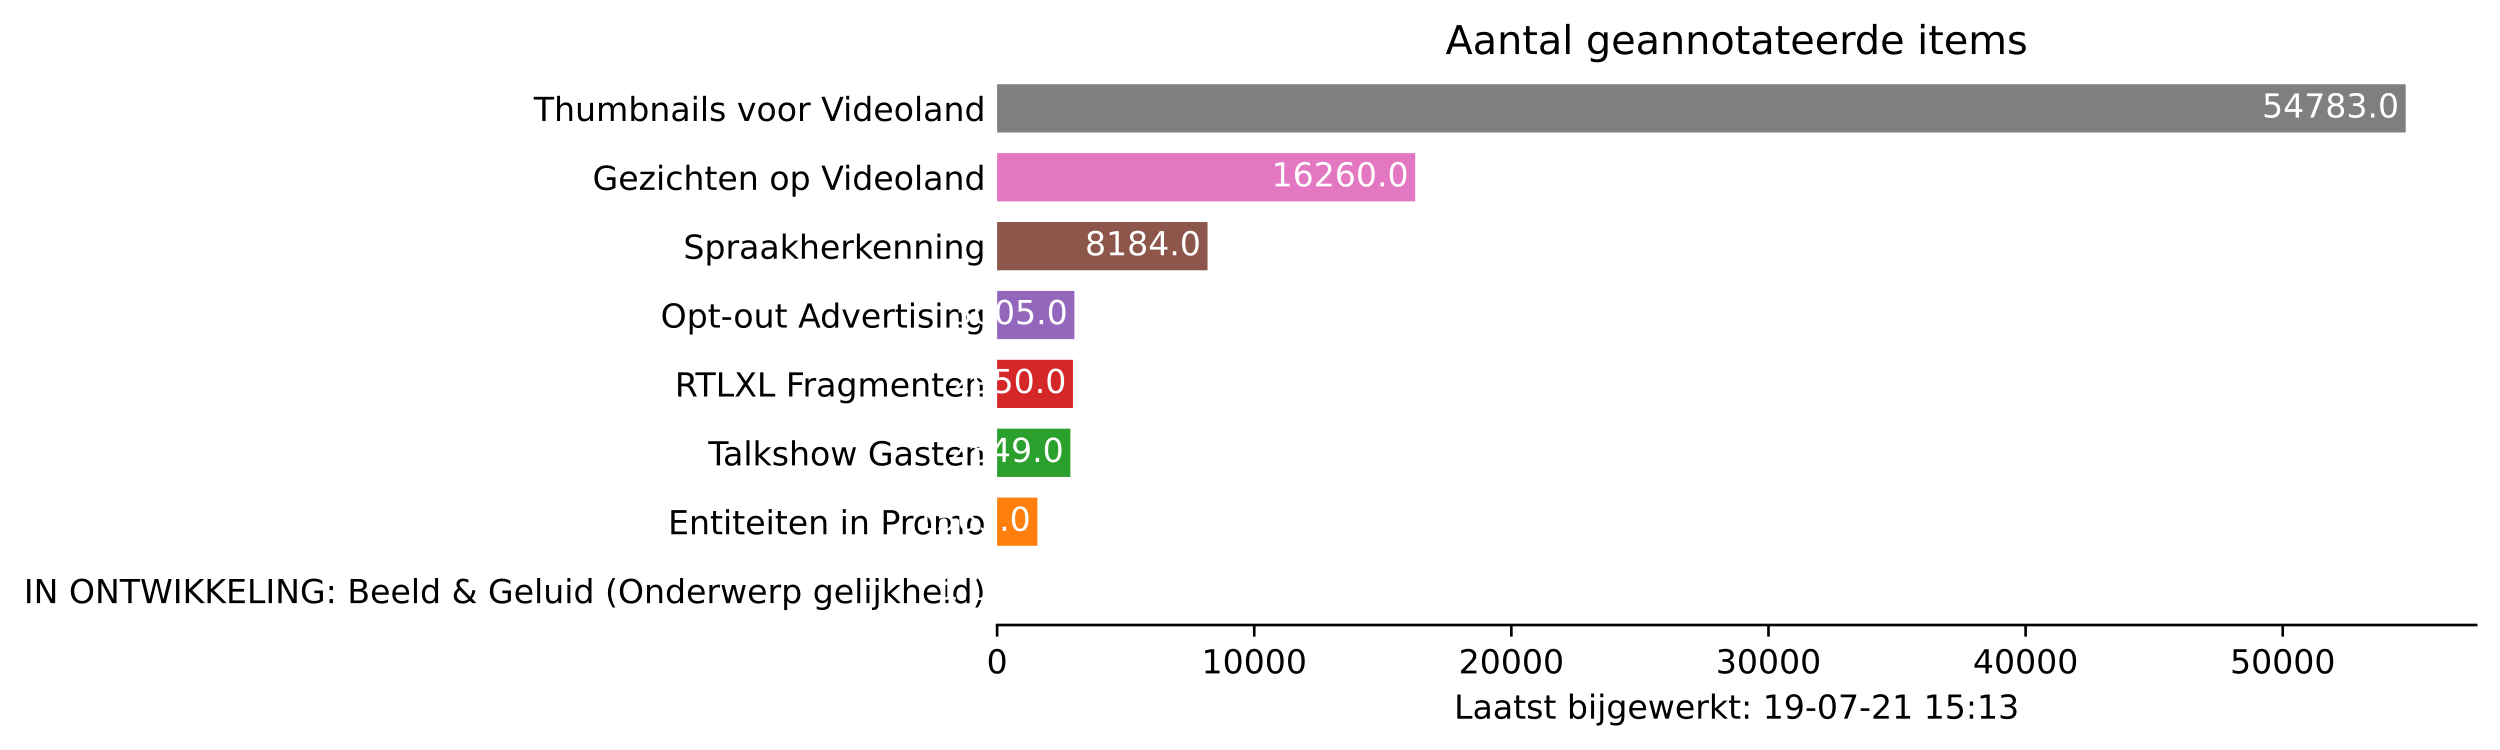
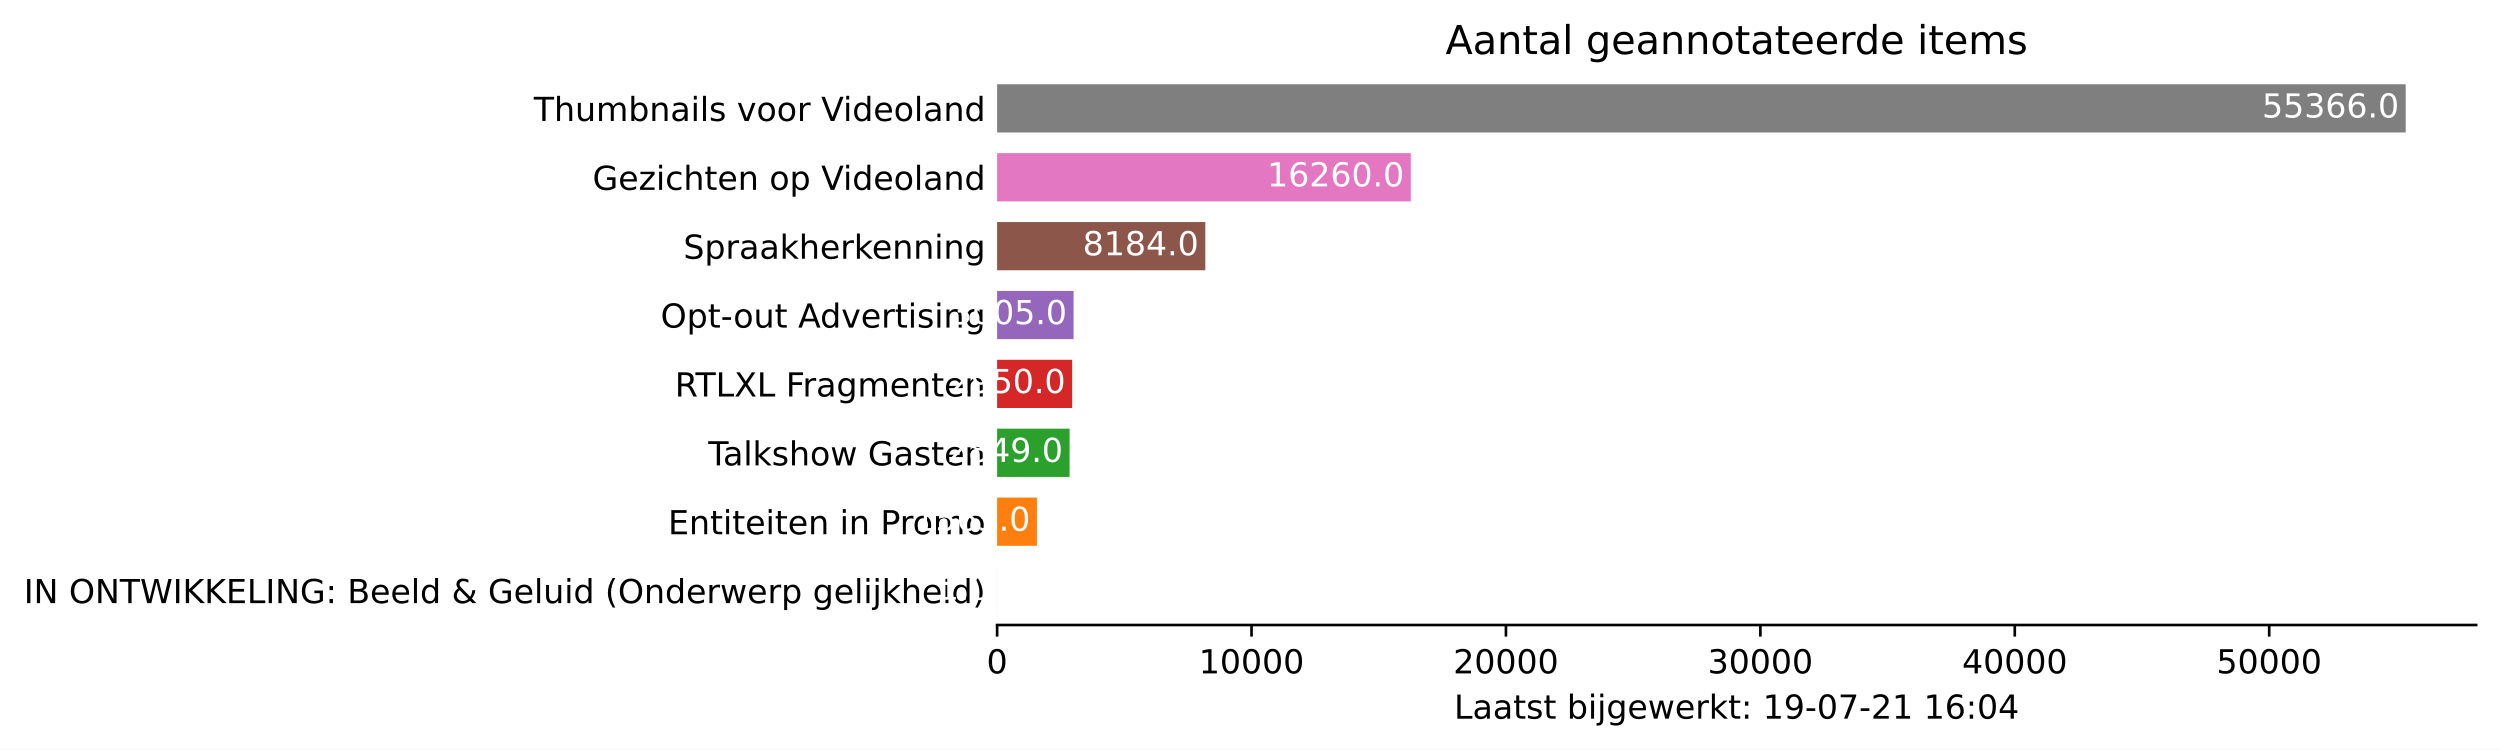
<svg xmlns="http://www.w3.org/2000/svg" xmlns:xlink="http://www.w3.org/1999/xlink" height="226.194pt" version="1.1" viewBox="0 0 754.548 226.194" width="754.548pt">
  <defs>
    <style type="text/css">*{stroke-linecap:butt;stroke-linejoin:round;}</style>
  </defs>
  <g id="figure_1">
    <g id="patch_1">
      <path d="M 0 226.194  L 754.548 226.194  L 754.548 0  L 0 0  z " style="fill:#ffffff;" />
    </g>
    <g id="axes_1">
      <g id="patch_2">
        <path d="M 300.948 188.638  L 747.348 188.638  L 747.348 22.318  L 300.948 22.318  z " style="fill:#ffffff;" />
      </g>
      <g id="patch_3">
-         <path clip-path="url(#p7374a4117d)" d="M 300.948 185.52  L 300.956 185.52  L 300.956 170.967  L 300.948 170.967  z " style="fill:#1f77b4;" />
+         <path clip-path="url(#p874ce1fc08)" d="M 300.948 185.52  L 300.956 185.52  L 300.956 170.967  L 300.948 170.967  z " style="fill:#1f77b4;" />
      </g>
      <g id="patch_4">
-         <path clip-path="url(#p7374a4117d)" d="M 300.948 164.73  L 313.094 164.73  L 313.094 150.177  L 300.948 150.177  z " style="fill:#ff7f0e;" />
+         <path clip-path="url(#p874ce1fc08)" d="M 300.948 164.73  L 312.966 164.73  L 312.966 150.177  L 300.948 150.177  z " style="fill:#ff7f0e;" />
      </g>
      <g id="patch_5">
-         <path clip-path="url(#p7374a4117d)" d="M 300.948 143.94  L 323.058 143.94  L 323.058 129.387  L 300.948 129.387  z " style="fill:#2ca02c;" />
+         <path clip-path="url(#p874ce1fc08)" d="M 300.948 143.94  L 322.825 143.94  L 322.825 129.387  L 300.948 129.387  z " style="fill:#2ca02c;" />
      </g>
      <g id="patch_6">
-         <path clip-path="url(#p7374a4117d)" d="M 300.948 123.15  L 323.842 123.15  L 323.842 108.597  L 300.948 108.597  z " style="fill:#d62728;" />
+         <path clip-path="url(#p874ce1fc08)" d="M 300.948 123.15  L 323.601 123.15  L 323.601 108.597  L 300.948 108.597  z " style="fill:#d62728;" />
      </g>
      <g id="patch_7">
-         <path clip-path="url(#p7374a4117d)" d="M 300.948 102.36  L 324.269 102.36  L 324.269 87.807  L 300.948 87.807  z " style="fill:#9467bd;" />
+         <path clip-path="url(#p874ce1fc08)" d="M 300.948 102.36  L 324.023 102.36  L 324.023 87.807  L 300.948 87.807  z " style="fill:#9467bd;" />
      </g>
      <g id="patch_8">
-         <path clip-path="url(#p7374a4117d)" d="M 300.948 81.57  L 364.46 81.57  L 364.46 67.017  L 300.948 67.017  z " style="fill:#8c564b;" />
+         <path clip-path="url(#p874ce1fc08)" d="M 300.948 81.57  L 363.792 81.57  L 363.792 67.017  L 300.948 67.017  z " style="fill:#8c564b;" />
      </g>
      <g id="patch_9">
-         <path clip-path="url(#p7374a4117d)" d="M 300.948 60.78  L 427.134 60.78  L 427.134 46.227  L 300.948 46.227  z " style="fill:#e377c2;" />
+         <path clip-path="url(#p874ce1fc08)" d="M 300.948 60.78  L 425.805 60.78  L 425.805 46.227  L 300.948 46.227  z " style="fill:#e377c2;" />
      </g>
      <g id="patch_10">
-         <path clip-path="url(#p7374a4117d)" d="M 300.948 39.99  L 726.091 39.99  L 726.091 25.437  L 300.948 25.437  z " style="fill:#7f7f7f;" />
+         <path clip-path="url(#p874ce1fc08)" d="M 300.948 39.99  L 726.091 39.99  L 726.091 25.437  L 300.948 25.437  z " style="fill:#7f7f7f;" />
      </g>
      <g id="matplotlib.axis_1">
        <g id="xtick_1">
          <g id="line2d_1">
            <defs>
-               <path d="M 0 0  L 0 3.5  " id="mbe8a6d3750" style="stroke:#000000;stroke-width:0.8;" />
+               <path d="M 0 0  L 0 3.5  " id="m3edeafd215" style="stroke:#000000;stroke-width:0.8;" />
            </defs>
            <g>
-               <use style="stroke:#000000;stroke-width:0.8;" x="300.948" xlink:href="#mbe8a6d3750" y="188.638" />
+               <use style="stroke:#000000;stroke-width:0.8;" x="300.948" xlink:href="#m3edeafd215" y="188.638" />
            </g>
          </g>
          <g id="text_1">
            <g transform="translate(297.7672 203.2366)scale(0.1 -0.1)">
              <defs>
                <path d="M 2034 4250  Q 1547 4250 1301 3770  Q 1056 3291 1056 2328  Q 1056 1369 1301 889  Q 1547 409 2034 409  Q 2525 409 2770 889  Q 3016 1369 3016 2328  Q 3016 3291 2770 3770  Q 2525 4250 2034 4250  z M 2034 4750  Q 2819 4750 3233 4129  Q 3647 3509 3647 2328  Q 3647 1150 3233 529  Q 2819 -91 2034 -91  Q 1250 -91 836 529  Q 422 1150 422 2328  Q 422 3509 836 4129  Q 1250 4750 2034 4750  z " id="DejaVuSans-30" transform="scale(0.015625)" />
              </defs>
              <use xlink:href="#DejaVuSans-30" />
            </g>
          </g>
        </g>
        <g id="xtick_2">
          <g id="line2d_2">
            <g>
-               <use style="stroke:#000000;stroke-width:0.8;" x="378.553" xlink:href="#mbe8a6d3750" y="188.638" />
+               <use style="stroke:#000000;stroke-width:0.8;" x="377.736" xlink:href="#m3edeafd215" y="188.638" />
            </g>
          </g>
          <g id="text_2">
-             <g transform="translate(362.6471 203.2366)scale(0.1 -0.1)">
+             <g transform="translate(361.8299 203.2366)scale(0.1 -0.1)">
              <defs>
                <path d="M 794 531  L 1825 531  L 1825 4091  L 703 3866  L 703 4441  L 1819 4666  L 2450 4666  L 2450 531  L 3481 531  L 3481 0  L 794 0  L 794 531  z " id="DejaVuSans-31" transform="scale(0.015625)" />
              </defs>
              <use xlink:href="#DejaVuSans-31" />
              <use x="63.623" xlink:href="#DejaVuSans-30" />
              <use x="127.246" xlink:href="#DejaVuSans-30" />
              <use x="190.869" xlink:href="#DejaVuSans-30" />
              <use x="254.492" xlink:href="#DejaVuSans-30" />
            </g>
          </g>
        </g>
        <g id="xtick_3">
          <g id="line2d_3">
            <g>
-               <use style="stroke:#000000;stroke-width:0.8;" x="456.158" xlink:href="#mbe8a6d3750" y="188.638" />
+               <use style="stroke:#000000;stroke-width:0.8;" x="454.524" xlink:href="#m3edeafd215" y="188.638" />
            </g>
          </g>
          <g id="text_3">
-             <g transform="translate(440.252 203.2366)scale(0.1 -0.1)">
+             <g transform="translate(438.6176 203.2366)scale(0.1 -0.1)">
              <defs>
                <path d="M 1228 531  L 3431 531  L 3431 0  L 469 0  L 469 531  Q 828 903 1448 1529  Q 2069 2156 2228 2338  Q 2531 2678 2651 2914  Q 2772 3150 2772 3378  Q 2772 3750 2511 3984  Q 2250 4219 1831 4219  Q 1534 4219 1204 4116  Q 875 4013 500 3803  L 500 4441  Q 881 4594 1212 4672  Q 1544 4750 1819 4750  Q 2544 4750 2975 4387  Q 3406 4025 3406 3419  Q 3406 3131 3298 2873  Q 3191 2616 2906 2266  Q 2828 2175 2409 1742  Q 1991 1309 1228 531  z " id="DejaVuSans-32" transform="scale(0.015625)" />
              </defs>
              <use xlink:href="#DejaVuSans-32" />
              <use x="63.623" xlink:href="#DejaVuSans-30" />
              <use x="127.246" xlink:href="#DejaVuSans-30" />
              <use x="190.869" xlink:href="#DejaVuSans-30" />
              <use x="254.492" xlink:href="#DejaVuSans-30" />
            </g>
          </g>
        </g>
        <g id="xtick_4">
          <g id="line2d_4">
            <g>
-               <use style="stroke:#000000;stroke-width:0.8;" x="533.763" xlink:href="#mbe8a6d3750" y="188.638" />
+               <use style="stroke:#000000;stroke-width:0.8;" x="531.312" xlink:href="#m3edeafd215" y="188.638" />
            </g>
          </g>
          <g id="text_4">
-             <g transform="translate(517.8569 203.2366)scale(0.1 -0.1)">
+             <g transform="translate(515.4053 203.2366)scale(0.1 -0.1)">
              <defs>
                <path d="M 2597 2516  Q 3050 2419 3304 2112  Q 3559 1806 3559 1356  Q 3559 666 3084 287  Q 2609 -91 1734 -91  Q 1441 -91 1130 -33  Q 819 25 488 141  L 488 750  Q 750 597 1062 519  Q 1375 441 1716 441  Q 2309 441 2620 675  Q 2931 909 2931 1356  Q 2931 1769 2642 2001  Q 2353 2234 1838 2234  L 1294 2234  L 1294 2753  L 1863 2753  Q 2328 2753 2575 2939  Q 2822 3125 2822 3475  Q 2822 3834 2567 4026  Q 2313 4219 1838 4219  Q 1578 4219 1281 4162  Q 984 4106 628 3988  L 628 4550  Q 988 4650 1302 4700  Q 1616 4750 1894 4750  Q 2613 4750 3031 4423  Q 3450 4097 3450 3541  Q 3450 3153 3228 2886  Q 3006 2619 2597 2516  z " id="DejaVuSans-33" transform="scale(0.015625)" />
              </defs>
              <use xlink:href="#DejaVuSans-33" />
              <use x="63.623" xlink:href="#DejaVuSans-30" />
              <use x="127.246" xlink:href="#DejaVuSans-30" />
              <use x="190.869" xlink:href="#DejaVuSans-30" />
              <use x="254.492" xlink:href="#DejaVuSans-30" />
            </g>
          </g>
        </g>
        <g id="xtick_5">
          <g id="line2d_5">
            <g>
-               <use style="stroke:#000000;stroke-width:0.8;" x="611.368" xlink:href="#mbe8a6d3750" y="188.638" />
+               <use style="stroke:#000000;stroke-width:0.8;" x="608.099" xlink:href="#m3edeafd215" y="188.638" />
            </g>
          </g>
          <g id="text_5">
-             <g transform="translate(595.4617 203.2366)scale(0.1 -0.1)">
+             <g transform="translate(592.193 203.2366)scale(0.1 -0.1)">
              <defs>
                <path d="M 2419 4116  L 825 1625  L 2419 1625  L 2419 4116  z M 2253 4666  L 3047 4666  L 3047 1625  L 3713 1625  L 3713 1100  L 3047 1100  L 3047 0  L 2419 0  L 2419 1100  L 313 1100  L 313 1709  L 2253 4666  z " id="DejaVuSans-34" transform="scale(0.015625)" />
              </defs>
              <use xlink:href="#DejaVuSans-34" />
              <use x="63.623" xlink:href="#DejaVuSans-30" />
              <use x="127.246" xlink:href="#DejaVuSans-30" />
              <use x="190.869" xlink:href="#DejaVuSans-30" />
              <use x="254.492" xlink:href="#DejaVuSans-30" />
            </g>
          </g>
        </g>
        <g id="xtick_6">
          <g id="line2d_6">
            <g>
-               <use style="stroke:#000000;stroke-width:0.8;" x="688.973" xlink:href="#mbe8a6d3750" y="188.638" />
+               <use style="stroke:#000000;stroke-width:0.8;" x="684.887" xlink:href="#m3edeafd215" y="188.638" />
            </g>
          </g>
          <g id="text_6">
-             <g transform="translate(673.0666 203.2366)scale(0.1 -0.1)">
+             <g transform="translate(668.9808 203.2366)scale(0.1 -0.1)">
              <defs>
                <path d="M 691 4666  L 3169 4666  L 3169 4134  L 1269 4134  L 1269 2991  Q 1406 3038 1543 3061  Q 1681 3084 1819 3084  Q 2600 3084 3056 2656  Q 3513 2228 3513 1497  Q 3513 744 3044 326  Q 2575 -91 1722 -91  Q 1428 -91 1123 -41  Q 819 9 494 109  L 494 744  Q 775 591 1075 516  Q 1375 441 1709 441  Q 2250 441 2565 725  Q 2881 1009 2881 1497  Q 2881 1984 2565 2268  Q 2250 2553 1709 2553  Q 1456 2553 1204 2497  Q 953 2441 691 2322  L 691 4666  z " id="DejaVuSans-35" transform="scale(0.015625)" />
              </defs>
              <use xlink:href="#DejaVuSans-35" />
              <use x="63.623" xlink:href="#DejaVuSans-30" />
              <use x="127.246" xlink:href="#DejaVuSans-30" />
              <use x="190.869" xlink:href="#DejaVuSans-30" />
              <use x="254.492" xlink:href="#DejaVuSans-30" />
            </g>
          </g>
        </g>
        <g id="text_7">
          <g transform="translate(438.8734 216.9147)scale(0.1 -0.1)">
            <defs>
              <path d="M 628 4666  L 1259 4666  L 1259 531  L 3531 531  L 3531 0  L 628 0  L 628 4666  z " id="DejaVuSans-4c" transform="scale(0.015625)" />
              <path d="M 2194 1759  Q 1497 1759 1228 1600  Q 959 1441 959 1056  Q 959 750 1161 570  Q 1363 391 1709 391  Q 2188 391 2477 730  Q 2766 1069 2766 1631  L 2766 1759  L 2194 1759  z M 3341 1997  L 3341 0  L 2766 0  L 2766 531  Q 2569 213 2275 61  Q 1981 -91 1556 -91  Q 1019 -91 701 211  Q 384 513 384 1019  Q 384 1609 779 1909  Q 1175 2209 1959 2209  L 2766 2209  L 2766 2266  Q 2766 2663 2505 2880  Q 2244 3097 1772 3097  Q 1472 3097 1187 3025  Q 903 2953 641 2809  L 641 3341  Q 956 3463 1253 3523  Q 1550 3584 1831 3584  Q 2591 3584 2966 3190  Q 3341 2797 3341 1997  z " id="DejaVuSans-61" transform="scale(0.015625)" />
              <path d="M 1172 4494  L 1172 3500  L 2356 3500  L 2356 3053  L 1172 3053  L 1172 1153  Q 1172 725 1289 603  Q 1406 481 1766 481  L 2356 481  L 2356 0  L 1766 0  Q 1100 0 847 248  Q 594 497 594 1153  L 594 3053  L 172 3053  L 172 3500  L 594 3500  L 594 4494  L 1172 4494  z " id="DejaVuSans-74" transform="scale(0.015625)" />
              <path d="M 2834 3397  L 2834 2853  Q 2591 2978 2328 3040  Q 2066 3103 1784 3103  Q 1356 3103 1142 2972  Q 928 2841 928 2578  Q 928 2378 1081 2264  Q 1234 2150 1697 2047  L 1894 2003  Q 2506 1872 2764 1633  Q 3022 1394 3022 966  Q 3022 478 2636 193  Q 2250 -91 1575 -91  Q 1294 -91 989 -36  Q 684 19 347 128  L 347 722  Q 666 556 975 473  Q 1284 391 1588 391  Q 1994 391 2212 530  Q 2431 669 2431 922  Q 2431 1156 2273 1281  Q 2116 1406 1581 1522  L 1381 1569  Q 847 1681 609 1914  Q 372 2147 372 2553  Q 372 3047 722 3315  Q 1072 3584 1716 3584  Q 2034 3584 2315 3537  Q 2597 3491 2834 3397  z " id="DejaVuSans-73" transform="scale(0.015625)" />
              <path id="DejaVuSans-20" transform="scale(0.015625)" />
              <path d="M 3116 1747  Q 3116 2381 2855 2742  Q 2594 3103 2138 3103  Q 1681 3103 1420 2742  Q 1159 2381 1159 1747  Q 1159 1113 1420 752  Q 1681 391 2138 391  Q 2594 391 2855 752  Q 3116 1113 3116 1747  z M 1159 2969  Q 1341 3281 1617 3432  Q 1894 3584 2278 3584  Q 2916 3584 3314 3078  Q 3713 2572 3713 1747  Q 3713 922 3314 415  Q 2916 -91 2278 -91  Q 1894 -91 1617 61  Q 1341 213 1159 525  L 1159 0  L 581 0  L 581 4863  L 1159 4863  L 1159 2969  z " id="DejaVuSans-62" transform="scale(0.015625)" />
              <path d="M 603 3500  L 1178 3500  L 1178 0  L 603 0  L 603 3500  z M 603 4863  L 1178 4863  L 1178 4134  L 603 4134  L 603 4863  z " id="DejaVuSans-69" transform="scale(0.015625)" />
              <path d="M 603 3500  L 1178 3500  L 1178 -63  Q 1178 -731 923 -1031  Q 669 -1331 103 -1331  L -116 -1331  L -116 -844  L 38 -844  Q 366 -844 484 -692  Q 603 -541 603 -63  L 603 3500  z M 603 4863  L 1178 4863  L 1178 4134  L 603 4134  L 603 4863  z " id="DejaVuSans-6a" transform="scale(0.015625)" />
              <path d="M 2906 1791  Q 2906 2416 2648 2759  Q 2391 3103 1925 3103  Q 1463 3103 1205 2759  Q 947 2416 947 1791  Q 947 1169 1205 825  Q 1463 481 1925 481  Q 2391 481 2648 825  Q 2906 1169 2906 1791  z M 3481 434  Q 3481 -459 3084 -895  Q 2688 -1331 1869 -1331  Q 1566 -1331 1297 -1286  Q 1028 -1241 775 -1147  L 775 -588  Q 1028 -725 1275 -790  Q 1522 -856 1778 -856  Q 2344 -856 2625 -561  Q 2906 -266 2906 331  L 2906 616  Q 2728 306 2450 153  Q 2172 0 1784 0  Q 1141 0 747 490  Q 353 981 353 1791  Q 353 2603 747 3093  Q 1141 3584 1784 3584  Q 2172 3584 2450 3431  Q 2728 3278 2906 2969  L 2906 3500  L 3481 3500  L 3481 434  z " id="DejaVuSans-67" transform="scale(0.015625)" />
              <path d="M 3597 1894  L 3597 1613  L 953 1613  Q 991 1019 1311 708  Q 1631 397 2203 397  Q 2534 397 2845 478  Q 3156 559 3463 722  L 3463 178  Q 3153 47 2828 -22  Q 2503 -91 2169 -91  Q 1331 -91 842 396  Q 353 884 353 1716  Q 353 2575 817 3079  Q 1281 3584 2069 3584  Q 2775 3584 3186 3129  Q 3597 2675 3597 1894  z M 3022 2063  Q 3016 2534 2758 2815  Q 2500 3097 2075 3097  Q 1594 3097 1305 2825  Q 1016 2553 972 2059  L 3022 2063  z " id="DejaVuSans-65" transform="scale(0.015625)" />
              <path d="M 269 3500  L 844 3500  L 1563 769  L 2278 3500  L 2956 3500  L 3675 769  L 4391 3500  L 4966 3500  L 4050 0  L 3372 0  L 2619 2869  L 1863 0  L 1184 0  L 269 3500  z " id="DejaVuSans-77" transform="scale(0.015625)" />
              <path d="M 2631 2963  Q 2534 3019 2420 3045  Q 2306 3072 2169 3072  Q 1681 3072 1420 2755  Q 1159 2438 1159 1844  L 1159 0  L 581 0  L 581 3500  L 1159 3500  L 1159 2956  Q 1341 3275 1631 3429  Q 1922 3584 2338 3584  Q 2397 3584 2469 3576  Q 2541 3569 2628 3553  L 2631 2963  z " id="DejaVuSans-72" transform="scale(0.015625)" />
              <path d="M 581 4863  L 1159 4863  L 1159 1991  L 2875 3500  L 3609 3500  L 1753 1863  L 3688 0  L 2938 0  L 1159 1709  L 1159 0  L 581 0  L 581 4863  z " id="DejaVuSans-6b" transform="scale(0.015625)" />
              <path d="M 750 794  L 1409 794  L 1409 0  L 750 0  L 750 794  z M 750 3309  L 1409 3309  L 1409 2516  L 750 2516  L 750 3309  z " id="DejaVuSans-3a" transform="scale(0.015625)" />
              <path d="M 703 97  L 703 672  Q 941 559 1184 500  Q 1428 441 1663 441  Q 2288 441 2617 861  Q 2947 1281 2994 2138  Q 2813 1869 2534 1725  Q 2256 1581 1919 1581  Q 1219 1581 811 2004  Q 403 2428 403 3163  Q 403 3881 828 4315  Q 1253 4750 1959 4750  Q 2769 4750 3195 4129  Q 3622 3509 3622 2328  Q 3622 1225 3098 567  Q 2575 -91 1691 -91  Q 1453 -91 1209 -44  Q 966 3 703 97  z M 1959 2075  Q 2384 2075 2632 2365  Q 2881 2656 2881 3163  Q 2881 3666 2632 3958  Q 2384 4250 1959 4250  Q 1534 4250 1286 3958  Q 1038 3666 1038 3163  Q 1038 2656 1286 2365  Q 1534 2075 1959 2075  z " id="DejaVuSans-39" transform="scale(0.015625)" />
              <path d="M 313 2009  L 1997 2009  L 1997 1497  L 313 1497  L 313 2009  z " id="DejaVuSans-2d" transform="scale(0.015625)" />
              <path d="M 525 4666  L 3525 4666  L 3525 4397  L 1831 0  L 1172 0  L 2766 4134  L 525 4134  L 525 4666  z " id="DejaVuSans-37" transform="scale(0.015625)" />
+               <path d="M 2113 2584  Q 1688 2584 1439 2293  Q 1191 2003 1191 1497  Q 1191 994 1439 701  Q 1688 409 2113 409  Q 2538 409 2786 701  Q 3034 994 3034 1497  Q 3034 2003 2786 2293  Q 2538 2584 2113 2584  z M 3366 4563  L 3366 3988  Q 3128 4100 2886 4159  Q 2644 4219 2406 4219  Q 1781 4219 1451 3797  Q 1122 3375 1075 2522  Q 1259 2794 1537 2939  Q 1816 3084 2150 3084  Q 2853 3084 3261 2657  Q 3669 2231 3669 1497  Q 3669 778 3244 343  Q 2819 -91 2113 -91  Q 1303 -91 875 529  Q 447 1150 447 2328  Q 447 3434 972 4092  Q 1497 4750 2381 4750  Q 2619 4750 2861 4703  Q 3103 4656 3366 4563  z " id="DejaVuSans-36" transform="scale(0.015625)" />
            </defs>
            <use xlink:href="#DejaVuSans-4c" />
            <use x="55.713" xlink:href="#DejaVuSans-61" />
            <use x="116.992" xlink:href="#DejaVuSans-61" />
            <use x="178.271" xlink:href="#DejaVuSans-74" />
            <use x="217.48" xlink:href="#DejaVuSans-73" />
            <use x="269.58" xlink:href="#DejaVuSans-74" />
            <use x="308.789" xlink:href="#DejaVuSans-20" />
            <use x="340.576" xlink:href="#DejaVuSans-62" />
            <use x="404.053" xlink:href="#DejaVuSans-69" />
            <use x="431.836" xlink:href="#DejaVuSans-6a" />
            <use x="459.619" xlink:href="#DejaVuSans-67" />
            <use x="523.096" xlink:href="#DejaVuSans-65" />
            <use x="584.619" xlink:href="#DejaVuSans-77" />
            <use x="666.406" xlink:href="#DejaVuSans-65" />
            <use x="727.93" xlink:href="#DejaVuSans-72" />
            <use x="769.043" xlink:href="#DejaVuSans-6b" />
            <use x="826.953" xlink:href="#DejaVuSans-74" />
            <use x="866.162" xlink:href="#DejaVuSans-3a" />
            <use x="899.854" xlink:href="#DejaVuSans-20" />
            <use x="931.641" xlink:href="#DejaVuSans-31" />
            <use x="995.264" xlink:href="#DejaVuSans-39" />
            <use x="1058.887" xlink:href="#DejaVuSans-2d" />
            <use x="1094.971" xlink:href="#DejaVuSans-30" />
            <use x="1158.594" xlink:href="#DejaVuSans-37" />
            <use x="1222.217" xlink:href="#DejaVuSans-2d" />
            <use x="1258.301" xlink:href="#DejaVuSans-32" />
            <use x="1321.924" xlink:href="#DejaVuSans-31" />
            <use x="1385.547" xlink:href="#DejaVuSans-20" />
            <use x="1417.334" xlink:href="#DejaVuSans-31" />
-             <use x="1480.957" xlink:href="#DejaVuSans-35" />
+             <use x="1480.957" xlink:href="#DejaVuSans-36" />
            <use x="1544.58" xlink:href="#DejaVuSans-3a" />
-             <use x="1578.271" xlink:href="#DejaVuSans-31" />
-             <use x="1641.895" xlink:href="#DejaVuSans-33" />
+             <use x="1578.271" xlink:href="#DejaVuSans-30" />
+             <use x="1641.895" xlink:href="#DejaVuSans-34" />
          </g>
        </g>
      </g>
      <g id="matplotlib.axis_2">
        <g id="ytick_1">
          <g id="line2d_7" />
          <g id="text_8">
            <g transform="translate(7.2 182.0423)scale(0.1 -0.1)">
              <defs>
                <path d="M 628 4666  L 1259 4666  L 1259 0  L 628 0  L 628 4666  z " id="DejaVuSans-49" transform="scale(0.015625)" />
                <path d="M 628 4666  L 1478 4666  L 3547 763  L 3547 4666  L 4159 4666  L 4159 0  L 3309 0  L 1241 3903  L 1241 0  L 628 0  L 628 4666  z " id="DejaVuSans-4e" transform="scale(0.015625)" />
                <path d="M 2522 4238  Q 1834 4238 1429 3725  Q 1025 3213 1025 2328  Q 1025 1447 1429 934  Q 1834 422 2522 422  Q 3209 422 3611 934  Q 4013 1447 4013 2328  Q 4013 3213 3611 3725  Q 3209 4238 2522 4238  z M 2522 4750  Q 3503 4750 4090 4092  Q 4678 3434 4678 2328  Q 4678 1225 4090 567  Q 3503 -91 2522 -91  Q 1538 -91 948 565  Q 359 1222 359 2328  Q 359 3434 948 4092  Q 1538 4750 2522 4750  z " id="DejaVuSans-4f" transform="scale(0.015625)" />
                <path d="M -19 4666  L 3928 4666  L 3928 4134  L 2272 4134  L 2272 0  L 1638 0  L 1638 4134  L -19 4134  L -19 4666  z " id="DejaVuSans-54" transform="scale(0.015625)" />
                <path d="M 213 4666  L 850 4666  L 1831 722  L 2809 4666  L 3519 4666  L 4500 722  L 5478 4666  L 6119 4666  L 4947 0  L 4153 0  L 3169 4050  L 2175 0  L 1381 0  L 213 4666  z " id="DejaVuSans-57" transform="scale(0.015625)" />
                <path d="M 628 4666  L 1259 4666  L 1259 2694  L 3353 4666  L 4166 4666  L 1850 2491  L 4331 0  L 3500 0  L 1259 2247  L 1259 0  L 628 0  L 628 4666  z " id="DejaVuSans-4b" transform="scale(0.015625)" />
                <path d="M 628 4666  L 3578 4666  L 3578 4134  L 1259 4134  L 1259 2753  L 3481 2753  L 3481 2222  L 1259 2222  L 1259 531  L 3634 531  L 3634 0  L 628 0  L 628 4666  z " id="DejaVuSans-45" transform="scale(0.015625)" />
                <path d="M 3809 666  L 3809 1919  L 2778 1919  L 2778 2438  L 4434 2438  L 4434 434  Q 4069 175 3628 42  Q 3188 -91 2688 -91  Q 1594 -91 976 548  Q 359 1188 359 2328  Q 359 3472 976 4111  Q 1594 4750 2688 4750  Q 3144 4750 3555 4637  Q 3966 4525 4313 4306  L 4313 3634  Q 3963 3931 3569 4081  Q 3175 4231 2741 4231  Q 1884 4231 1454 3753  Q 1025 3275 1025 2328  Q 1025 1384 1454 906  Q 1884 428 2741 428  Q 3075 428 3337 486  Q 3600 544 3809 666  z " id="DejaVuSans-47" transform="scale(0.015625)" />
                <path d="M 1259 2228  L 1259 519  L 2272 519  Q 2781 519 3026 730  Q 3272 941 3272 1375  Q 3272 1813 3026 2020  Q 2781 2228 2272 2228  L 1259 2228  z M 1259 4147  L 1259 2741  L 2194 2741  Q 2656 2741 2882 2914  Q 3109 3088 3109 3444  Q 3109 3797 2882 3972  Q 2656 4147 2194 4147  L 1259 4147  z M 628 4666  L 2241 4666  Q 2963 4666 3353 4366  Q 3744 4066 3744 3513  Q 3744 3084 3544 2831  Q 3344 2578 2956 2516  Q 3422 2416 3680 2098  Q 3938 1781 3938 1306  Q 3938 681 3513 340  Q 3088 0 2303 0  L 628 0  L 628 4666  z " id="DejaVuSans-42" transform="scale(0.015625)" />
                <path d="M 603 4863  L 1178 4863  L 1178 0  L 603 0  L 603 4863  z " id="DejaVuSans-6c" transform="scale(0.015625)" />
                <path d="M 2906 2969  L 2906 4863  L 3481 4863  L 3481 0  L 2906 0  L 2906 525  Q 2725 213 2448 61  Q 2172 -91 1784 -91  Q 1150 -91 751 415  Q 353 922 353 1747  Q 353 2572 751 3078  Q 1150 3584 1784 3584  Q 2172 3584 2448 3432  Q 2725 3281 2906 2969  z M 947 1747  Q 947 1113 1208 752  Q 1469 391 1925 391  Q 2381 391 2643 752  Q 2906 1113 2906 1747  Q 2906 2381 2643 2742  Q 2381 3103 1925 3103  Q 1469 3103 1208 2742  Q 947 2381 947 1747  z " id="DejaVuSans-64" transform="scale(0.015625)" />
                <path d="M 1556 2509  Q 1272 2256 1139 2004  Q 1006 1753 1006 1478  Q 1006 1022 1337 719  Q 1669 416 2169 416  Q 2466 416 2725 514  Q 2984 613 3213 813  L 1556 2509  z M 1997 2859  L 3584 1234  Q 3769 1513 3872 1830  Q 3975 2147 3994 2503  L 4575 2503  Q 4538 2091 4375 1687  Q 4213 1284 3922 891  L 4794 0  L 4006 0  L 3559 459  Q 3234 181 2878 45  Q 2522 -91 2113 -91  Q 1359 -91 881 339  Q 403 769 403 1441  Q 403 1841 612 2192  Q 822 2544 1241 2853  Q 1091 3050 1012 3245  Q 934 3441 934 3628  Q 934 4134 1281 4442  Q 1628 4750 2203 4750  Q 2463 4750 2720 4694  Q 2978 4638 3244 4525  L 3244 3956  Q 2972 4103 2725 4179  Q 2478 4256 2266 4256  Q 1938 4256 1733 4082  Q 1528 3909 1528 3634  Q 1528 3475 1620 3314  Q 1713 3153 1997 2859  z " id="DejaVuSans-26" transform="scale(0.015625)" />
                <path d="M 544 1381  L 544 3500  L 1119 3500  L 1119 1403  Q 1119 906 1312 657  Q 1506 409 1894 409  Q 2359 409 2629 706  Q 2900 1003 2900 1516  L 2900 3500  L 3475 3500  L 3475 0  L 2900 0  L 2900 538  Q 2691 219 2414 64  Q 2138 -91 1772 -91  Q 1169 -91 856 284  Q 544 659 544 1381  z M 1991 3584  L 1991 3584  z " id="DejaVuSans-75" transform="scale(0.015625)" />
                <path d="M 1984 4856  Q 1566 4138 1362 3434  Q 1159 2731 1159 2009  Q 1159 1288 1364 580  Q 1569 -128 1984 -844  L 1484 -844  Q 1016 -109 783 600  Q 550 1309 550 2009  Q 550 2706 781 3412  Q 1013 4119 1484 4856  L 1984 4856  z " id="DejaVuSans-28" transform="scale(0.015625)" />
                <path d="M 3513 2113  L 3513 0  L 2938 0  L 2938 2094  Q 2938 2591 2744 2837  Q 2550 3084 2163 3084  Q 1697 3084 1428 2787  Q 1159 2491 1159 1978  L 1159 0  L 581 0  L 581 3500  L 1159 3500  L 1159 2956  Q 1366 3272 1645 3428  Q 1925 3584 2291 3584  Q 2894 3584 3203 3211  Q 3513 2838 3513 2113  z " id="DejaVuSans-6e" transform="scale(0.015625)" />
                <path d="M 1159 525  L 1159 -1331  L 581 -1331  L 581 3500  L 1159 3500  L 1159 2969  Q 1341 3281 1617 3432  Q 1894 3584 2278 3584  Q 2916 3584 3314 3078  Q 3713 2572 3713 1747  Q 3713 922 3314 415  Q 2916 -91 2278 -91  Q 1894 -91 1617 61  Q 1341 213 1159 525  z M 3116 1747  Q 3116 2381 2855 2742  Q 2594 3103 2138 3103  Q 1681 3103 1420 2742  Q 1159 2381 1159 1747  Q 1159 1113 1420 752  Q 1681 391 2138 391  Q 2594 391 2855 752  Q 3116 1113 3116 1747  z " id="DejaVuSans-70" transform="scale(0.015625)" />
                <path d="M 3513 2113  L 3513 0  L 2938 0  L 2938 2094  Q 2938 2591 2744 2837  Q 2550 3084 2163 3084  Q 1697 3084 1428 2787  Q 1159 2491 1159 1978  L 1159 0  L 581 0  L 581 4863  L 1159 4863  L 1159 2956  Q 1366 3272 1645 3428  Q 1925 3584 2291 3584  Q 2894 3584 3203 3211  Q 3513 2838 3513 2113  z " id="DejaVuSans-68" transform="scale(0.015625)" />
                <path d="M 513 4856  L 1013 4856  Q 1481 4119 1714 3412  Q 1947 2706 1947 2009  Q 1947 1309 1714 600  Q 1481 -109 1013 -844  L 513 -844  Q 928 -128 1133 580  Q 1338 1288 1338 2009  Q 1338 2731 1133 3434  Q 928 4138 513 4856  z " id="DejaVuSans-29" transform="scale(0.015625)" />
              </defs>
              <use xlink:href="#DejaVuSans-49" />
              <use x="29.492" xlink:href="#DejaVuSans-4e" />
              <use x="104.297" xlink:href="#DejaVuSans-20" />
              <use x="136.084" xlink:href="#DejaVuSans-4f" />
              <use x="214.795" xlink:href="#DejaVuSans-4e" />
              <use x="289.6" xlink:href="#DejaVuSans-54" />
              <use x="350.684" xlink:href="#DejaVuSans-57" />
              <use x="449.561" xlink:href="#DejaVuSans-49" />
              <use x="479.053" xlink:href="#DejaVuSans-4b" />
              <use x="544.629" xlink:href="#DejaVuSans-4b" />
              <use x="610.205" xlink:href="#DejaVuSans-45" />
              <use x="673.389" xlink:href="#DejaVuSans-4c" />
              <use x="729.102" xlink:href="#DejaVuSans-49" />
              <use x="758.594" xlink:href="#DejaVuSans-4e" />
              <use x="833.398" xlink:href="#DejaVuSans-47" />
              <use x="910.889" xlink:href="#DejaVuSans-3a" />
              <use x="944.58" xlink:href="#DejaVuSans-20" />
              <use x="976.367" xlink:href="#DejaVuSans-42" />
              <use x="1044.971" xlink:href="#DejaVuSans-65" />
              <use x="1106.494" xlink:href="#DejaVuSans-65" />
              <use x="1168.018" xlink:href="#DejaVuSans-6c" />
              <use x="1195.801" xlink:href="#DejaVuSans-64" />
              <use x="1259.277" xlink:href="#DejaVuSans-20" />
              <use x="1291.064" xlink:href="#DejaVuSans-26" />
              <use x="1369.043" xlink:href="#DejaVuSans-20" />
              <use x="1400.83" xlink:href="#DejaVuSans-47" />
              <use x="1478.32" xlink:href="#DejaVuSans-65" />
              <use x="1539.844" xlink:href="#DejaVuSans-6c" />
              <use x="1567.627" xlink:href="#DejaVuSans-75" />
              <use x="1631.006" xlink:href="#DejaVuSans-69" />
              <use x="1658.789" xlink:href="#DejaVuSans-64" />
              <use x="1722.266" xlink:href="#DejaVuSans-20" />
              <use x="1754.053" xlink:href="#DejaVuSans-28" />
              <use x="1793.066" xlink:href="#DejaVuSans-4f" />
              <use x="1871.777" xlink:href="#DejaVuSans-6e" />
              <use x="1935.156" xlink:href="#DejaVuSans-64" />
              <use x="1998.633" xlink:href="#DejaVuSans-65" />
              <use x="2060.156" xlink:href="#DejaVuSans-72" />
              <use x="2101.27" xlink:href="#DejaVuSans-77" />
              <use x="2183.057" xlink:href="#DejaVuSans-65" />
              <use x="2244.58" xlink:href="#DejaVuSans-72" />
              <use x="2285.693" xlink:href="#DejaVuSans-70" />
              <use x="2349.17" xlink:href="#DejaVuSans-20" />
              <use x="2380.957" xlink:href="#DejaVuSans-67" />
              <use x="2444.434" xlink:href="#DejaVuSans-65" />
              <use x="2505.957" xlink:href="#DejaVuSans-6c" />
              <use x="2533.74" xlink:href="#DejaVuSans-69" />
              <use x="2561.523" xlink:href="#DejaVuSans-6a" />
              <use x="2589.307" xlink:href="#DejaVuSans-6b" />
              <use x="2647.217" xlink:href="#DejaVuSans-68" />
              <use x="2710.596" xlink:href="#DejaVuSans-65" />
              <use x="2772.119" xlink:href="#DejaVuSans-69" />
              <use x="2799.902" xlink:href="#DejaVuSans-64" />
              <use x="2863.379" xlink:href="#DejaVuSans-29" />
            </g>
          </g>
        </g>
        <g id="ytick_2">
          <g id="line2d_8" />
          <g id="text_9">
            <g transform="translate(201.6406 161.2523)scale(0.1 -0.1)">
              <defs>
                <path d="M 1259 4147  L 1259 2394  L 2053 2394  Q 2494 2394 2734 2622  Q 2975 2850 2975 3272  Q 2975 3691 2734 3919  Q 2494 4147 2053 4147  L 1259 4147  z M 628 4666  L 2053 4666  Q 2838 4666 3239 4311  Q 3641 3956 3641 3272  Q 3641 2581 3239 2228  Q 2838 1875 2053 1875  L 1259 1875  L 1259 0  L 628 0  L 628 4666  z " id="DejaVuSans-50" transform="scale(0.015625)" />
                <path d="M 1959 3097  Q 1497 3097 1228 2736  Q 959 2375 959 1747  Q 959 1119 1226 758  Q 1494 397 1959 397  Q 2419 397 2687 759  Q 2956 1122 2956 1747  Q 2956 2369 2687 2733  Q 2419 3097 1959 3097  z M 1959 3584  Q 2709 3584 3137 3096  Q 3566 2609 3566 1747  Q 3566 888 3137 398  Q 2709 -91 1959 -91  Q 1206 -91 779 398  Q 353 888 353 1747  Q 353 2609 779 3096  Q 1206 3584 1959 3584  z " id="DejaVuSans-6f" transform="scale(0.015625)" />
                <path d="M 3328 2828  Q 3544 3216 3844 3400  Q 4144 3584 4550 3584  Q 5097 3584 5394 3201  Q 5691 2819 5691 2113  L 5691 0  L 5113 0  L 5113 2094  Q 5113 2597 4934 2840  Q 4756 3084 4391 3084  Q 3944 3084 3684 2787  Q 3425 2491 3425 1978  L 3425 0  L 2847 0  L 2847 2094  Q 2847 2600 2669 2842  Q 2491 3084 2119 3084  Q 1678 3084 1418 2786  Q 1159 2488 1159 1978  L 1159 0  L 581 0  L 581 3500  L 1159 3500  L 1159 2956  Q 1356 3278 1631 3431  Q 1906 3584 2284 3584  Q 2666 3584 2933 3390  Q 3200 3197 3328 2828  z " id="DejaVuSans-6d" transform="scale(0.015625)" />
              </defs>
              <use xlink:href="#DejaVuSans-45" />
              <use x="63.184" xlink:href="#DejaVuSans-6e" />
              <use x="126.562" xlink:href="#DejaVuSans-74" />
              <use x="165.771" xlink:href="#DejaVuSans-69" />
              <use x="193.555" xlink:href="#DejaVuSans-74" />
              <use x="232.764" xlink:href="#DejaVuSans-65" />
              <use x="294.287" xlink:href="#DejaVuSans-69" />
              <use x="322.07" xlink:href="#DejaVuSans-74" />
              <use x="361.279" xlink:href="#DejaVuSans-65" />
              <use x="422.803" xlink:href="#DejaVuSans-6e" />
              <use x="486.182" xlink:href="#DejaVuSans-20" />
              <use x="517.969" xlink:href="#DejaVuSans-69" />
              <use x="545.752" xlink:href="#DejaVuSans-6e" />
              <use x="609.131" xlink:href="#DejaVuSans-20" />
              <use x="640.918" xlink:href="#DejaVuSans-50" />
              <use x="699.471" xlink:href="#DejaVuSans-72" />
              <use x="738.334" xlink:href="#DejaVuSans-6f" />
              <use x="799.516" xlink:href="#DejaVuSans-6d" />
              <use x="896.928" xlink:href="#DejaVuSans-6f" />
            </g>
          </g>
        </g>
        <g id="ytick_3">
          <g id="line2d_9" />
          <g id="text_10">
            <g transform="translate(213.775 140.4623)scale(0.1 -0.1)">
              <use xlink:href="#DejaVuSans-54" />
              <use x="44.584" xlink:href="#DejaVuSans-61" />
              <use x="105.863" xlink:href="#DejaVuSans-6c" />
              <use x="133.646" xlink:href="#DejaVuSans-6b" />
              <use x="191.557" xlink:href="#DejaVuSans-73" />
              <use x="243.656" xlink:href="#DejaVuSans-68" />
              <use x="307.035" xlink:href="#DejaVuSans-6f" />
              <use x="368.217" xlink:href="#DejaVuSans-77" />
              <use x="450.004" xlink:href="#DejaVuSans-20" />
              <use x="481.791" xlink:href="#DejaVuSans-47" />
              <use x="559.281" xlink:href="#DejaVuSans-61" />
              <use x="620.561" xlink:href="#DejaVuSans-73" />
              <use x="672.66" xlink:href="#DejaVuSans-74" />
              <use x="711.869" xlink:href="#DejaVuSans-65" />
              <use x="773.393" xlink:href="#DejaVuSans-6e" />
            </g>
          </g>
        </g>
        <g id="ytick_4">
          <g id="line2d_10" />
          <g id="text_11">
            <g transform="translate(203.6891 119.6723)scale(0.1 -0.1)">
              <defs>
                <path d="M 2841 2188  Q 3044 2119 3236 1894  Q 3428 1669 3622 1275  L 4263 0  L 3584 0  L 2988 1197  Q 2756 1666 2539 1819  Q 2322 1972 1947 1972  L 1259 1972  L 1259 0  L 628 0  L 628 4666  L 2053 4666  Q 2853 4666 3247 4331  Q 3641 3997 3641 3322  Q 3641 2881 3436 2590  Q 3231 2300 2841 2188  z M 1259 4147  L 1259 2491  L 2053 2491  Q 2509 2491 2742 2702  Q 2975 2913 2975 3322  Q 2975 3731 2742 3939  Q 2509 4147 2053 4147  L 1259 4147  z " id="DejaVuSans-52" transform="scale(0.015625)" />
                <path d="M 403 4666  L 1081 4666  L 2241 2931  L 3406 4666  L 4084 4666  L 2584 2425  L 4184 0  L 3506 0  L 2194 1984  L 872 0  L 191 0  L 1856 2491  L 403 4666  z " id="DejaVuSans-58" transform="scale(0.015625)" />
                <path d="M 628 4666  L 3309 4666  L 3309 4134  L 1259 4134  L 1259 2759  L 3109 2759  L 3109 2228  L 1259 2228  L 1259 0  L 628 0  L 628 4666  z " id="DejaVuSans-46" transform="scale(0.015625)" />
              </defs>
              <use xlink:href="#DejaVuSans-52" />
              <use x="62.232" xlink:href="#DejaVuSans-54" />
              <use x="123.316" xlink:href="#DejaVuSans-4c" />
              <use x="179.029" xlink:href="#DejaVuSans-58" />
              <use x="247.535" xlink:href="#DejaVuSans-4c" />
              <use x="303.248" xlink:href="#DejaVuSans-20" />
              <use x="335.035" xlink:href="#DejaVuSans-46" />
              <use x="385.305" xlink:href="#DejaVuSans-72" />
              <use x="426.418" xlink:href="#DejaVuSans-61" />
              <use x="487.697" xlink:href="#DejaVuSans-67" />
              <use x="551.174" xlink:href="#DejaVuSans-6d" />
              <use x="648.586" xlink:href="#DejaVuSans-65" />
              <use x="710.109" xlink:href="#DejaVuSans-6e" />
              <use x="773.488" xlink:href="#DejaVuSans-74" />
              <use x="812.697" xlink:href="#DejaVuSans-65" />
              <use x="874.221" xlink:href="#DejaVuSans-6e" />
            </g>
          </g>
        </g>
        <g id="ytick_5">
          <g id="line2d_11" />
          <g id="text_12">
            <g transform="translate(199.3891 98.88234)scale(0.1 -0.1)">
              <defs>
                <path d="M 2188 4044  L 1331 1722  L 3047 1722  L 2188 4044  z M 1831 4666  L 2547 4666  L 4325 0  L 3669 0  L 3244 1197  L 1141 1197  L 716 0  L 50 0  L 1831 4666  z " id="DejaVuSans-41" transform="scale(0.015625)" />
                <path d="M 191 3500  L 800 3500  L 1894 563  L 2988 3500  L 3597 3500  L 2284 0  L 1503 0  L 191 3500  z " id="DejaVuSans-76" transform="scale(0.015625)" />
              </defs>
              <use xlink:href="#DejaVuSans-4f" />
              <use x="78.711" xlink:href="#DejaVuSans-70" />
              <use x="142.188" xlink:href="#DejaVuSans-74" />
              <use x="181.396" xlink:href="#DejaVuSans-2d" />
              <use x="219.355" xlink:href="#DejaVuSans-6f" />
              <use x="280.537" xlink:href="#DejaVuSans-75" />
              <use x="343.916" xlink:href="#DejaVuSans-74" />
              <use x="383.125" xlink:href="#DejaVuSans-20" />
              <use x="414.912" xlink:href="#DejaVuSans-41" />
              <use x="481.57" xlink:href="#DejaVuSans-64" />
              <use x="545.047" xlink:href="#DejaVuSans-76" />
              <use x="604.227" xlink:href="#DejaVuSans-65" />
              <use x="665.75" xlink:href="#DejaVuSans-72" />
              <use x="706.863" xlink:href="#DejaVuSans-74" />
              <use x="746.072" xlink:href="#DejaVuSans-69" />
              <use x="773.855" xlink:href="#DejaVuSans-73" />
              <use x="825.955" xlink:href="#DejaVuSans-69" />
              <use x="853.738" xlink:href="#DejaVuSans-6e" />
              <use x="917.117" xlink:href="#DejaVuSans-67" />
            </g>
          </g>
        </g>
        <g id="ytick_6">
          <g id="line2d_12" />
          <g id="text_13">
            <g transform="translate(206.2719 78.09234)scale(0.1 -0.1)">
              <defs>
                <path d="M 3425 4513  L 3425 3897  Q 3066 4069 2747 4153  Q 2428 4238 2131 4238  Q 1616 4238 1336 4038  Q 1056 3838 1056 3469  Q 1056 3159 1242 3001  Q 1428 2844 1947 2747  L 2328 2669  Q 3034 2534 3370 2195  Q 3706 1856 3706 1288  Q 3706 609 3251 259  Q 2797 -91 1919 -91  Q 1588 -91 1214 -16  Q 841 59 441 206  L 441 856  Q 825 641 1194 531  Q 1563 422 1919 422  Q 2459 422 2753 634  Q 3047 847 3047 1241  Q 3047 1584 2836 1778  Q 2625 1972 2144 2069  L 1759 2144  Q 1053 2284 737 2584  Q 422 2884 422 3419  Q 422 4038 858 4394  Q 1294 4750 2059 4750  Q 2388 4750 2728 4690  Q 3069 4631 3425 4513  z " id="DejaVuSans-53" transform="scale(0.015625)" />
              </defs>
              <use xlink:href="#DejaVuSans-53" />
              <use x="63.477" xlink:href="#DejaVuSans-70" />
              <use x="126.953" xlink:href="#DejaVuSans-72" />
              <use x="168.066" xlink:href="#DejaVuSans-61" />
              <use x="229.346" xlink:href="#DejaVuSans-61" />
              <use x="290.625" xlink:href="#DejaVuSans-6b" />
              <use x="348.535" xlink:href="#DejaVuSans-68" />
              <use x="411.914" xlink:href="#DejaVuSans-65" />
              <use x="473.438" xlink:href="#DejaVuSans-72" />
              <use x="514.551" xlink:href="#DejaVuSans-6b" />
              <use x="568.836" xlink:href="#DejaVuSans-65" />
              <use x="630.359" xlink:href="#DejaVuSans-6e" />
              <use x="693.738" xlink:href="#DejaVuSans-6e" />
              <use x="757.117" xlink:href="#DejaVuSans-69" />
              <use x="784.9" xlink:href="#DejaVuSans-6e" />
              <use x="848.279" xlink:href="#DejaVuSans-67" />
            </g>
          </g>
        </g>
        <g id="ytick_7">
          <g id="line2d_13" />
          <g id="text_14">
            <g transform="translate(178.8438 57.30234)scale(0.1 -0.1)">
              <defs>
                <path d="M 353 3500  L 3084 3500  L 3084 2975  L 922 459  L 3084 459  L 3084 0  L 275 0  L 275 525  L 2438 3041  L 353 3041  L 353 3500  z " id="DejaVuSans-7a" transform="scale(0.015625)" />
                <path d="M 3122 3366  L 3122 2828  Q 2878 2963 2633 3030  Q 2388 3097 2138 3097  Q 1578 3097 1268 2742  Q 959 2388 959 1747  Q 959 1106 1268 751  Q 1578 397 2138 397  Q 2388 397 2633 464  Q 2878 531 3122 666  L 3122 134  Q 2881 22 2623 -34  Q 2366 -91 2075 -91  Q 1284 -91 818 406  Q 353 903 353 1747  Q 353 2603 823 3093  Q 1294 3584 2113 3584  Q 2378 3584 2631 3529  Q 2884 3475 3122 3366  z " id="DejaVuSans-63" transform="scale(0.015625)" />
                <path d="M 1831 0  L 50 4666  L 709 4666  L 2188 738  L 3669 4666  L 4325 4666  L 2547 0  L 1831 0  z " id="DejaVuSans-56" transform="scale(0.015625)" />
              </defs>
              <use xlink:href="#DejaVuSans-47" />
              <use x="77.49" xlink:href="#DejaVuSans-65" />
              <use x="139.014" xlink:href="#DejaVuSans-7a" />
              <use x="191.504" xlink:href="#DejaVuSans-69" />
              <use x="219.287" xlink:href="#DejaVuSans-63" />
              <use x="274.268" xlink:href="#DejaVuSans-68" />
              <use x="337.646" xlink:href="#DejaVuSans-74" />
              <use x="376.855" xlink:href="#DejaVuSans-65" />
              <use x="438.379" xlink:href="#DejaVuSans-6e" />
              <use x="501.758" xlink:href="#DejaVuSans-20" />
              <use x="533.545" xlink:href="#DejaVuSans-6f" />
              <use x="594.727" xlink:href="#DejaVuSans-70" />
              <use x="658.203" xlink:href="#DejaVuSans-20" />
              <use x="689.99" xlink:href="#DejaVuSans-56" />
              <use x="756.148" xlink:href="#DejaVuSans-69" />
              <use x="783.932" xlink:href="#DejaVuSans-64" />
              <use x="847.408" xlink:href="#DejaVuSans-65" />
              <use x="908.932" xlink:href="#DejaVuSans-6f" />
              <use x="970.113" xlink:href="#DejaVuSans-6c" />
              <use x="997.896" xlink:href="#DejaVuSans-61" />
              <use x="1059.176" xlink:href="#DejaVuSans-6e" />
              <use x="1122.555" xlink:href="#DejaVuSans-64" />
            </g>
          </g>
        </g>
        <g id="ytick_8">
          <g id="line2d_14" />
          <g id="text_15">
            <g transform="translate(161.1156 36.51234)scale(0.1 -0.1)">
              <use xlink:href="#DejaVuSans-54" />
              <use x="61.084" xlink:href="#DejaVuSans-68" />
              <use x="124.463" xlink:href="#DejaVuSans-75" />
              <use x="187.842" xlink:href="#DejaVuSans-6d" />
              <use x="285.254" xlink:href="#DejaVuSans-62" />
              <use x="348.73" xlink:href="#DejaVuSans-6e" />
              <use x="412.109" xlink:href="#DejaVuSans-61" />
              <use x="473.389" xlink:href="#DejaVuSans-69" />
              <use x="501.172" xlink:href="#DejaVuSans-6c" />
              <use x="528.955" xlink:href="#DejaVuSans-73" />
              <use x="581.055" xlink:href="#DejaVuSans-20" />
              <use x="612.842" xlink:href="#DejaVuSans-76" />
              <use x="672.021" xlink:href="#DejaVuSans-6f" />
              <use x="733.203" xlink:href="#DejaVuSans-6f" />
              <use x="794.385" xlink:href="#DejaVuSans-72" />
              <use x="835.498" xlink:href="#DejaVuSans-20" />
              <use x="867.285" xlink:href="#DejaVuSans-56" />
              <use x="933.443" xlink:href="#DejaVuSans-69" />
              <use x="961.227" xlink:href="#DejaVuSans-64" />
              <use x="1024.703" xlink:href="#DejaVuSans-65" />
              <use x="1086.227" xlink:href="#DejaVuSans-6f" />
              <use x="1147.408" xlink:href="#DejaVuSans-6c" />
              <use x="1175.191" xlink:href="#DejaVuSans-61" />
              <use x="1236.471" xlink:href="#DejaVuSans-6e" />
              <use x="1299.85" xlink:href="#DejaVuSans-64" />
            </g>
          </g>
        </g>
      </g>
      <g id="patch_11">
        <path d="M 300.948 188.638  L 747.348 188.638  " style="fill:none;stroke:#000000;stroke-linecap:square;stroke-linejoin:miter;stroke-width:0.8;" />
      </g>
      <g id="text_16">
-         <g style="fill:#ffffff;" transform="translate(283.0531 181.0025)scale(0.1 -0.1)">
+         <g style="fill:#ffffff;" transform="translate(283.053 181.0025)scale(0.1 -0.1)">
          <defs>
            <path d="M 684 794  L 1344 794  L 1344 0  L 684 0  L 684 794  z " id="DejaVuSans-2e" transform="scale(0.015625)" />
          </defs>
          <use xlink:href="#DejaVuSans-31" />
          <use x="63.623" xlink:href="#DejaVuSans-2e" />
          <use x="95.41" xlink:href="#DejaVuSans-30" />
        </g>
      </g>
      <g id="text_17">
-         <g style="fill:#ffffff;" transform="translate(276.103 160.2125)scale(0.1 -0.1)">
-           <defs>
-             <path d="M 2113 2584  Q 1688 2584 1439 2293  Q 1191 2003 1191 1497  Q 1191 994 1439 701  Q 1688 409 2113 409  Q 2538 409 2786 701  Q 3034 994 3034 1497  Q 3034 2003 2786 2293  Q 2538 2584 2113 2584  z M 3366 4563  L 3366 3988  Q 3128 4100 2886 4159  Q 2644 4219 2406 4219  Q 1781 4219 1451 3797  Q 1122 3375 1075 2522  Q 1259 2794 1537 2939  Q 1816 3084 2150 3084  Q 2853 3084 3261 2657  Q 3669 2231 3669 1497  Q 3669 778 3244 343  Q 2819 -91 2113 -91  Q 1303 -91 875 529  Q 447 1150 447 2328  Q 447 3434 972 4092  Q 1497 4750 2381 4750  Q 2619 4750 2861 4703  Q 3103 4656 3366 4563  z " id="DejaVuSans-36" transform="scale(0.015625)" />
-           </defs>
+         <g style="fill:#ffffff;" transform="translate(275.9751 160.2125)scale(0.1 -0.1)">
          <use xlink:href="#DejaVuSans-31" />
          <use x="63.623" xlink:href="#DejaVuSans-35" />
          <use x="127.246" xlink:href="#DejaVuSans-36" />
          <use x="190.869" xlink:href="#DejaVuSans-35" />
          <use x="254.492" xlink:href="#DejaVuSans-2e" />
          <use x="286.279" xlink:href="#DejaVuSans-30" />
        </g>
      </g>
      <g id="text_18">
-         <g style="fill:#ffffff;" transform="translate(286.0674 139.4225)scale(0.1 -0.1)">
+         <g style="fill:#ffffff;" transform="translate(285.8346 139.4225)scale(0.1 -0.1)">
          <defs>
            <path d="M 2034 2216  Q 1584 2216 1326 1975  Q 1069 1734 1069 1313  Q 1069 891 1326 650  Q 1584 409 2034 409  Q 2484 409 2743 651  Q 3003 894 3003 1313  Q 3003 1734 2745 1975  Q 2488 2216 2034 2216  z M 1403 2484  Q 997 2584 770 2862  Q 544 3141 544 3541  Q 544 4100 942 4425  Q 1341 4750 2034 4750  Q 2731 4750 3128 4425  Q 3525 4100 3525 3541  Q 3525 3141 3298 2862  Q 3072 2584 2669 2484  Q 3125 2378 3379 2068  Q 3634 1759 3634 1313  Q 3634 634 3220 271  Q 2806 -91 2034 -91  Q 1263 -91 848 271  Q 434 634 434 1313  Q 434 1759 690 2068  Q 947 2378 1403 2484  z M 1172 3481  Q 1172 3119 1398 2916  Q 1625 2713 2034 2713  Q 2441 2713 2670 2916  Q 2900 3119 2900 3481  Q 2900 3844 2670 4047  Q 2441 4250 2034 4250  Q 1625 4250 1398 4047  Q 1172 3844 1172 3481  z " id="DejaVuSans-38" transform="scale(0.015625)" />
          </defs>
          <use xlink:href="#DejaVuSans-32" />
          <use x="63.623" xlink:href="#DejaVuSans-38" />
          <use x="127.246" xlink:href="#DejaVuSans-34" />
          <use x="190.869" xlink:href="#DejaVuSans-39" />
          <use x="254.492" xlink:href="#DejaVuSans-2e" />
          <use x="286.279" xlink:href="#DejaVuSans-30" />
        </g>
      </g>
      <g id="text_19">
-         <g style="fill:#ffffff;" transform="translate(286.8513 118.6325)scale(0.1 -0.1)">
+         <g style="fill:#ffffff;" transform="translate(286.6102 118.6325)scale(0.1 -0.1)">
          <use xlink:href="#DejaVuSans-32" />
          <use x="63.623" xlink:href="#DejaVuSans-39" />
          <use x="127.246" xlink:href="#DejaVuSans-35" />
          <use x="190.869" xlink:href="#DejaVuSans-30" />
          <use x="254.492" xlink:href="#DejaVuSans-2e" />
          <use x="286.279" xlink:href="#DejaVuSans-30" />
        </g>
      </g>
      <g id="text_20">
-         <g style="fill:#ffffff;" transform="translate(287.2781 97.8425)scale(0.1 -0.1)">
+         <g style="fill:#ffffff;" transform="translate(287.0325 97.8425)scale(0.1 -0.1)">
          <use xlink:href="#DejaVuSans-33" />
          <use x="63.623" xlink:href="#DejaVuSans-30" />
          <use x="127.246" xlink:href="#DejaVuSans-30" />
          <use x="190.869" xlink:href="#DejaVuSans-35" />
          <use x="254.492" xlink:href="#DejaVuSans-2e" />
          <use x="286.279" xlink:href="#DejaVuSans-30" />
        </g>
      </g>
      <g id="text_21">
-         <g style="fill:#ffffff;" transform="translate(327.4697 77.0525)scale(0.1 -0.1)">
+         <g style="fill:#ffffff;" transform="translate(326.8009 77.0525)scale(0.1 -0.1)">
          <use xlink:href="#DejaVuSans-38" />
          <use x="63.623" xlink:href="#DejaVuSans-31" />
          <use x="127.246" xlink:href="#DejaVuSans-38" />
          <use x="190.869" xlink:href="#DejaVuSans-34" />
          <use x="254.492" xlink:href="#DejaVuSans-2e" />
          <use x="286.279" xlink:href="#DejaVuSans-30" />
        </g>
      </g>
      <g id="text_22">
-         <g style="fill:#ffffff;" transform="translate(383.7809 56.2625)scale(0.1 -0.1)">
+         <g style="fill:#ffffff;" transform="translate(382.4521 56.2625)scale(0.1 -0.1)">
          <use xlink:href="#DejaVuSans-31" />
          <use x="63.623" xlink:href="#DejaVuSans-36" />
          <use x="127.246" xlink:href="#DejaVuSans-32" />
          <use x="190.869" xlink:href="#DejaVuSans-36" />
          <use x="254.492" xlink:href="#DejaVuSans-30" />
          <use x="318.115" xlink:href="#DejaVuSans-2e" />
          <use x="349.902" xlink:href="#DejaVuSans-30" />
        </g>
      </g>
      <g id="text_23">
        <g style="fill:#ffffff;" transform="translate(682.7382 35.4725)scale(0.1 -0.1)">
          <use xlink:href="#DejaVuSans-35" />
-           <use x="63.623" xlink:href="#DejaVuSans-34" />
-           <use x="127.246" xlink:href="#DejaVuSans-37" />
-           <use x="190.869" xlink:href="#DejaVuSans-38" />
-           <use x="254.492" xlink:href="#DejaVuSans-33" />
+           <use x="63.623" xlink:href="#DejaVuSans-35" />
+           <use x="127.246" xlink:href="#DejaVuSans-33" />
+           <use x="190.869" xlink:href="#DejaVuSans-36" />
+           <use x="254.492" xlink:href="#DejaVuSans-36" />
          <use x="318.115" xlink:href="#DejaVuSans-2e" />
          <use x="349.902" xlink:href="#DejaVuSans-30" />
        </g>
      </g>
      <g id="text_24">
        <g transform="translate(436.2925 16.31812)scale(0.12 -0.12)">
          <use xlink:href="#DejaVuSans-41" />
          <use x="68.408" xlink:href="#DejaVuSans-61" />
          <use x="129.688" xlink:href="#DejaVuSans-6e" />
          <use x="193.066" xlink:href="#DejaVuSans-74" />
          <use x="232.275" xlink:href="#DejaVuSans-61" />
          <use x="293.555" xlink:href="#DejaVuSans-6c" />
          <use x="321.338" xlink:href="#DejaVuSans-20" />
          <use x="353.125" xlink:href="#DejaVuSans-67" />
          <use x="416.602" xlink:href="#DejaVuSans-65" />
          <use x="478.125" xlink:href="#DejaVuSans-61" />
          <use x="539.404" xlink:href="#DejaVuSans-6e" />
          <use x="602.783" xlink:href="#DejaVuSans-6e" />
          <use x="666.162" xlink:href="#DejaVuSans-6f" />
          <use x="727.344" xlink:href="#DejaVuSans-74" />
          <use x="766.553" xlink:href="#DejaVuSans-61" />
          <use x="827.832" xlink:href="#DejaVuSans-74" />
          <use x="867.041" xlink:href="#DejaVuSans-65" />
          <use x="928.564" xlink:href="#DejaVuSans-65" />
          <use x="990.088" xlink:href="#DejaVuSans-72" />
          <use x="1029.451" xlink:href="#DejaVuSans-64" />
          <use x="1092.928" xlink:href="#DejaVuSans-65" />
          <use x="1154.451" xlink:href="#DejaVuSans-20" />
          <use x="1186.238" xlink:href="#DejaVuSans-69" />
          <use x="1214.021" xlink:href="#DejaVuSans-74" />
          <use x="1253.23" xlink:href="#DejaVuSans-65" />
          <use x="1314.754" xlink:href="#DejaVuSans-6d" />
          <use x="1412.166" xlink:href="#DejaVuSans-73" />
        </g>
      </g>
    </g>
  </g>
  <defs>
-     <clipPath id="p7374a4117d">
+     <clipPath id="p874ce1fc08">
      <rect height="166.32" width="446.4" x="300.948" y="22.318" />
    </clipPath>
  </defs>
</svg>
